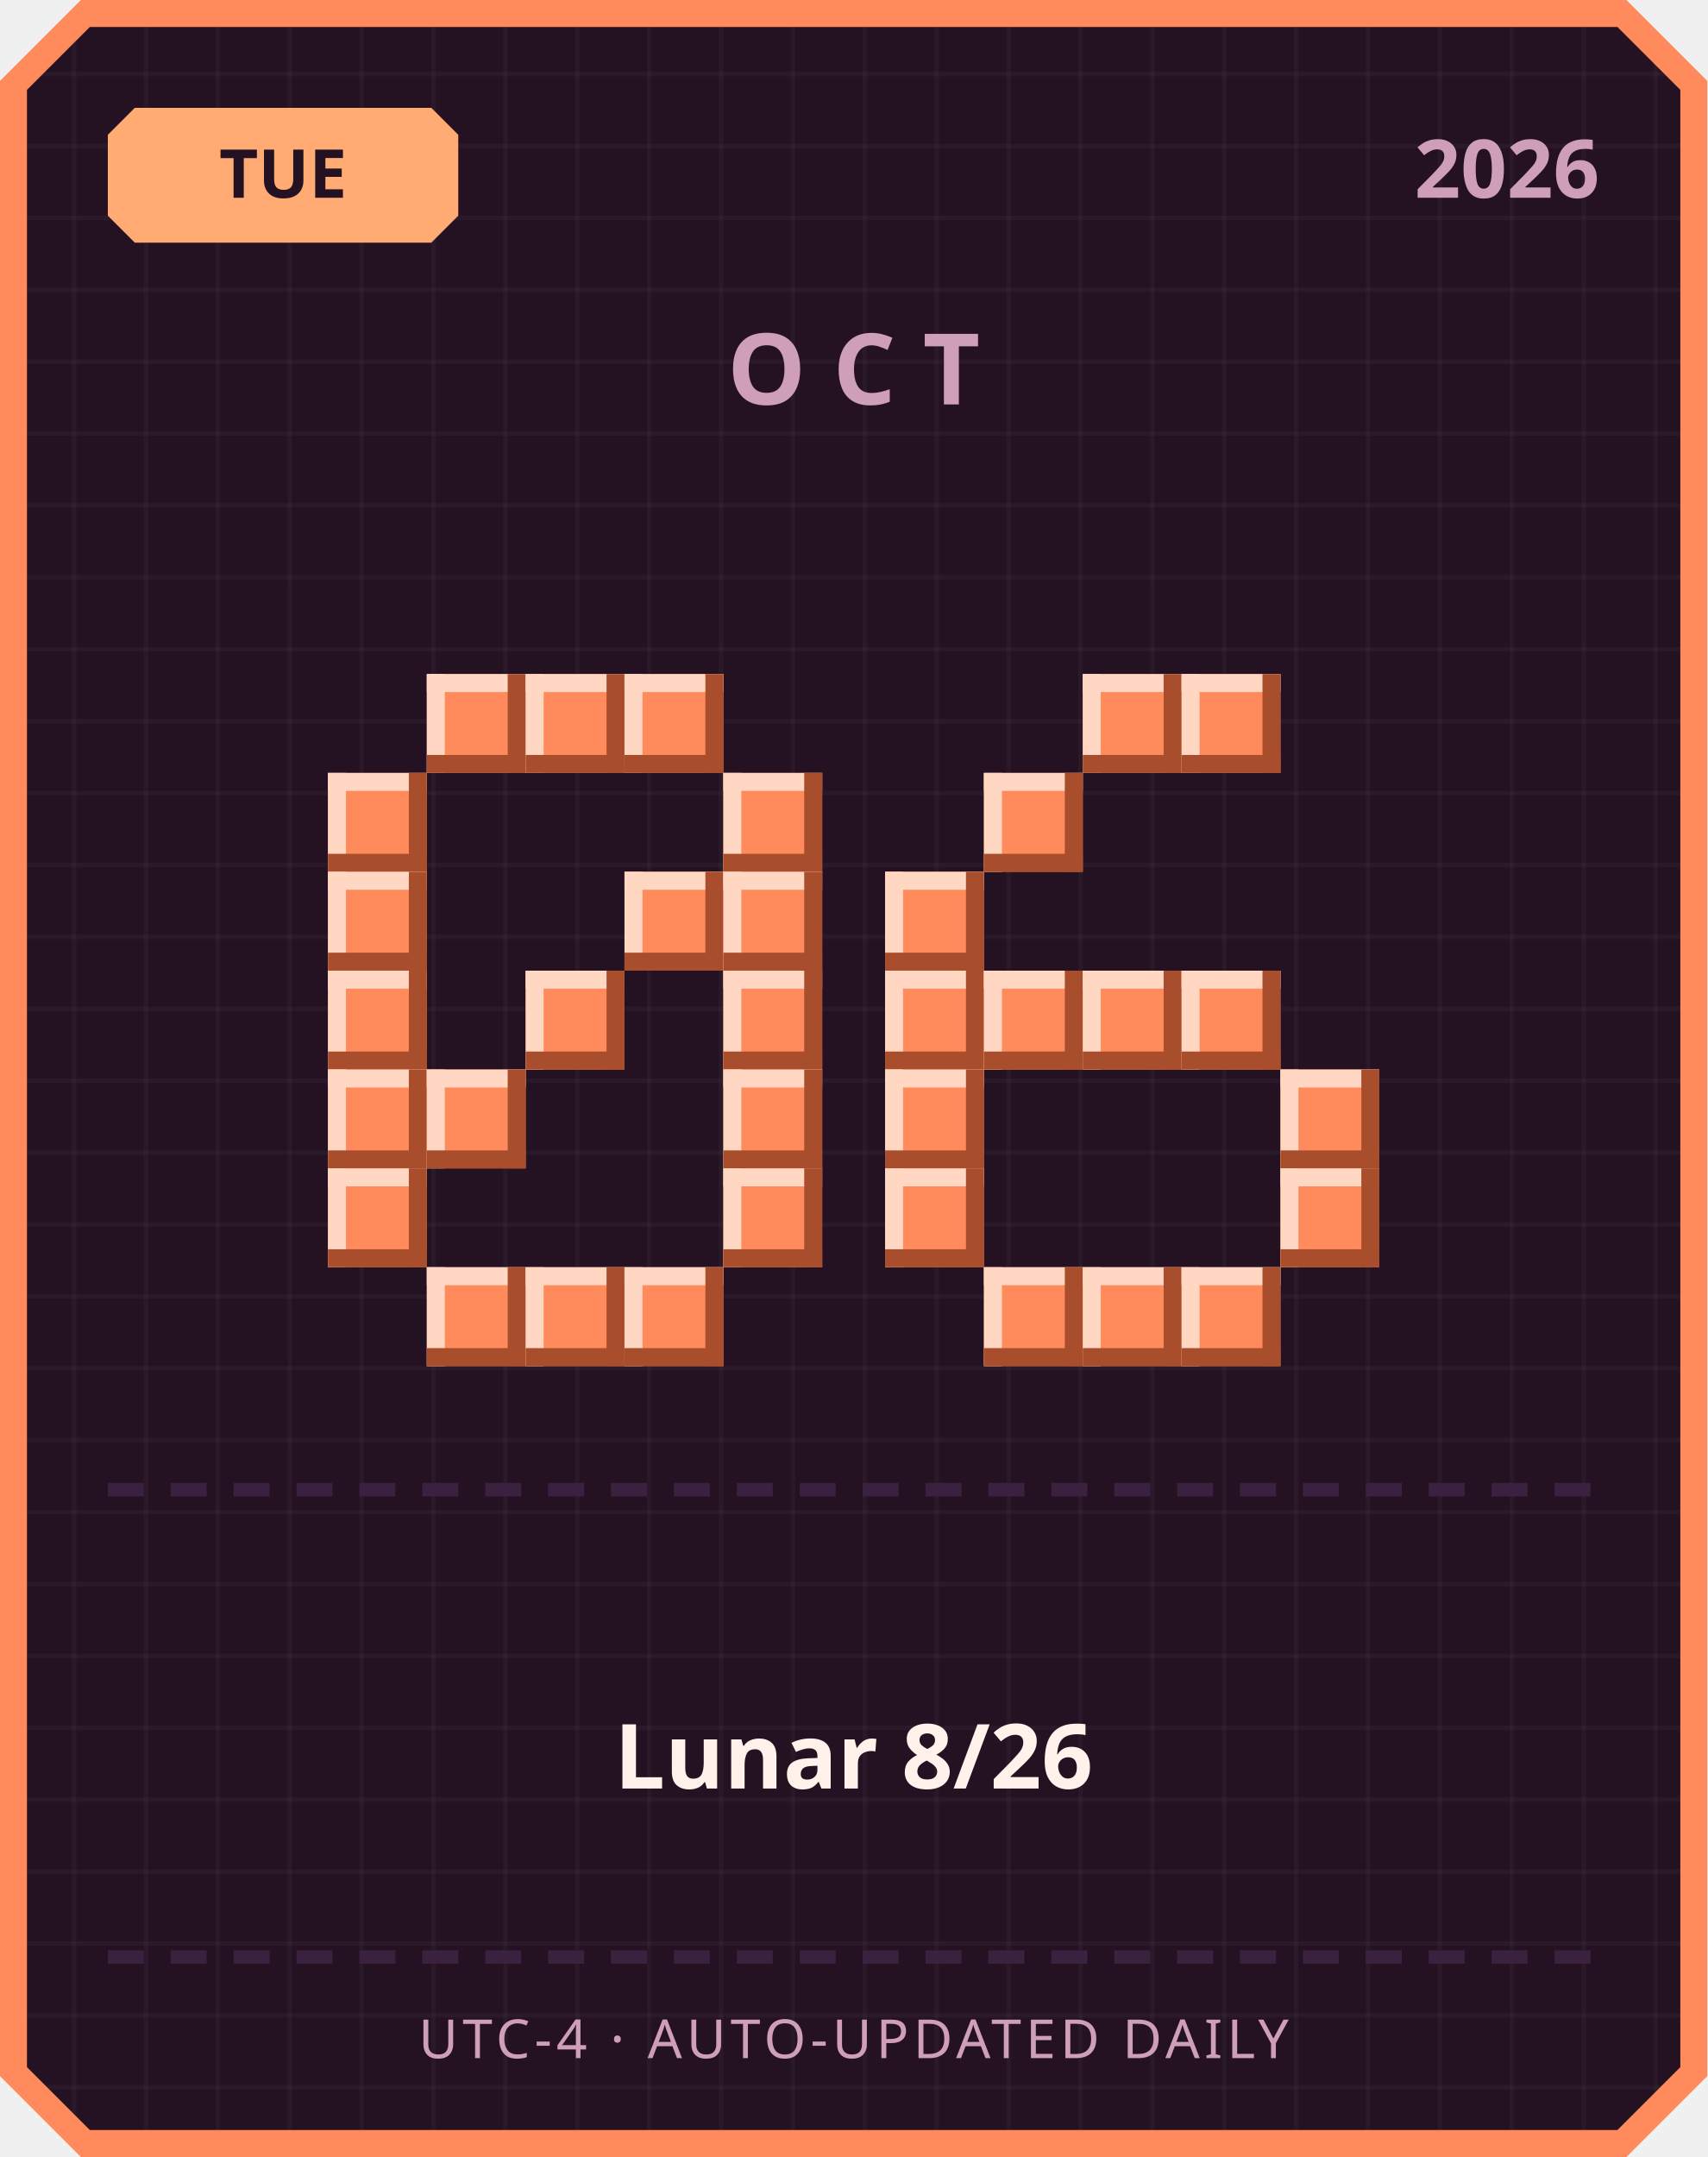
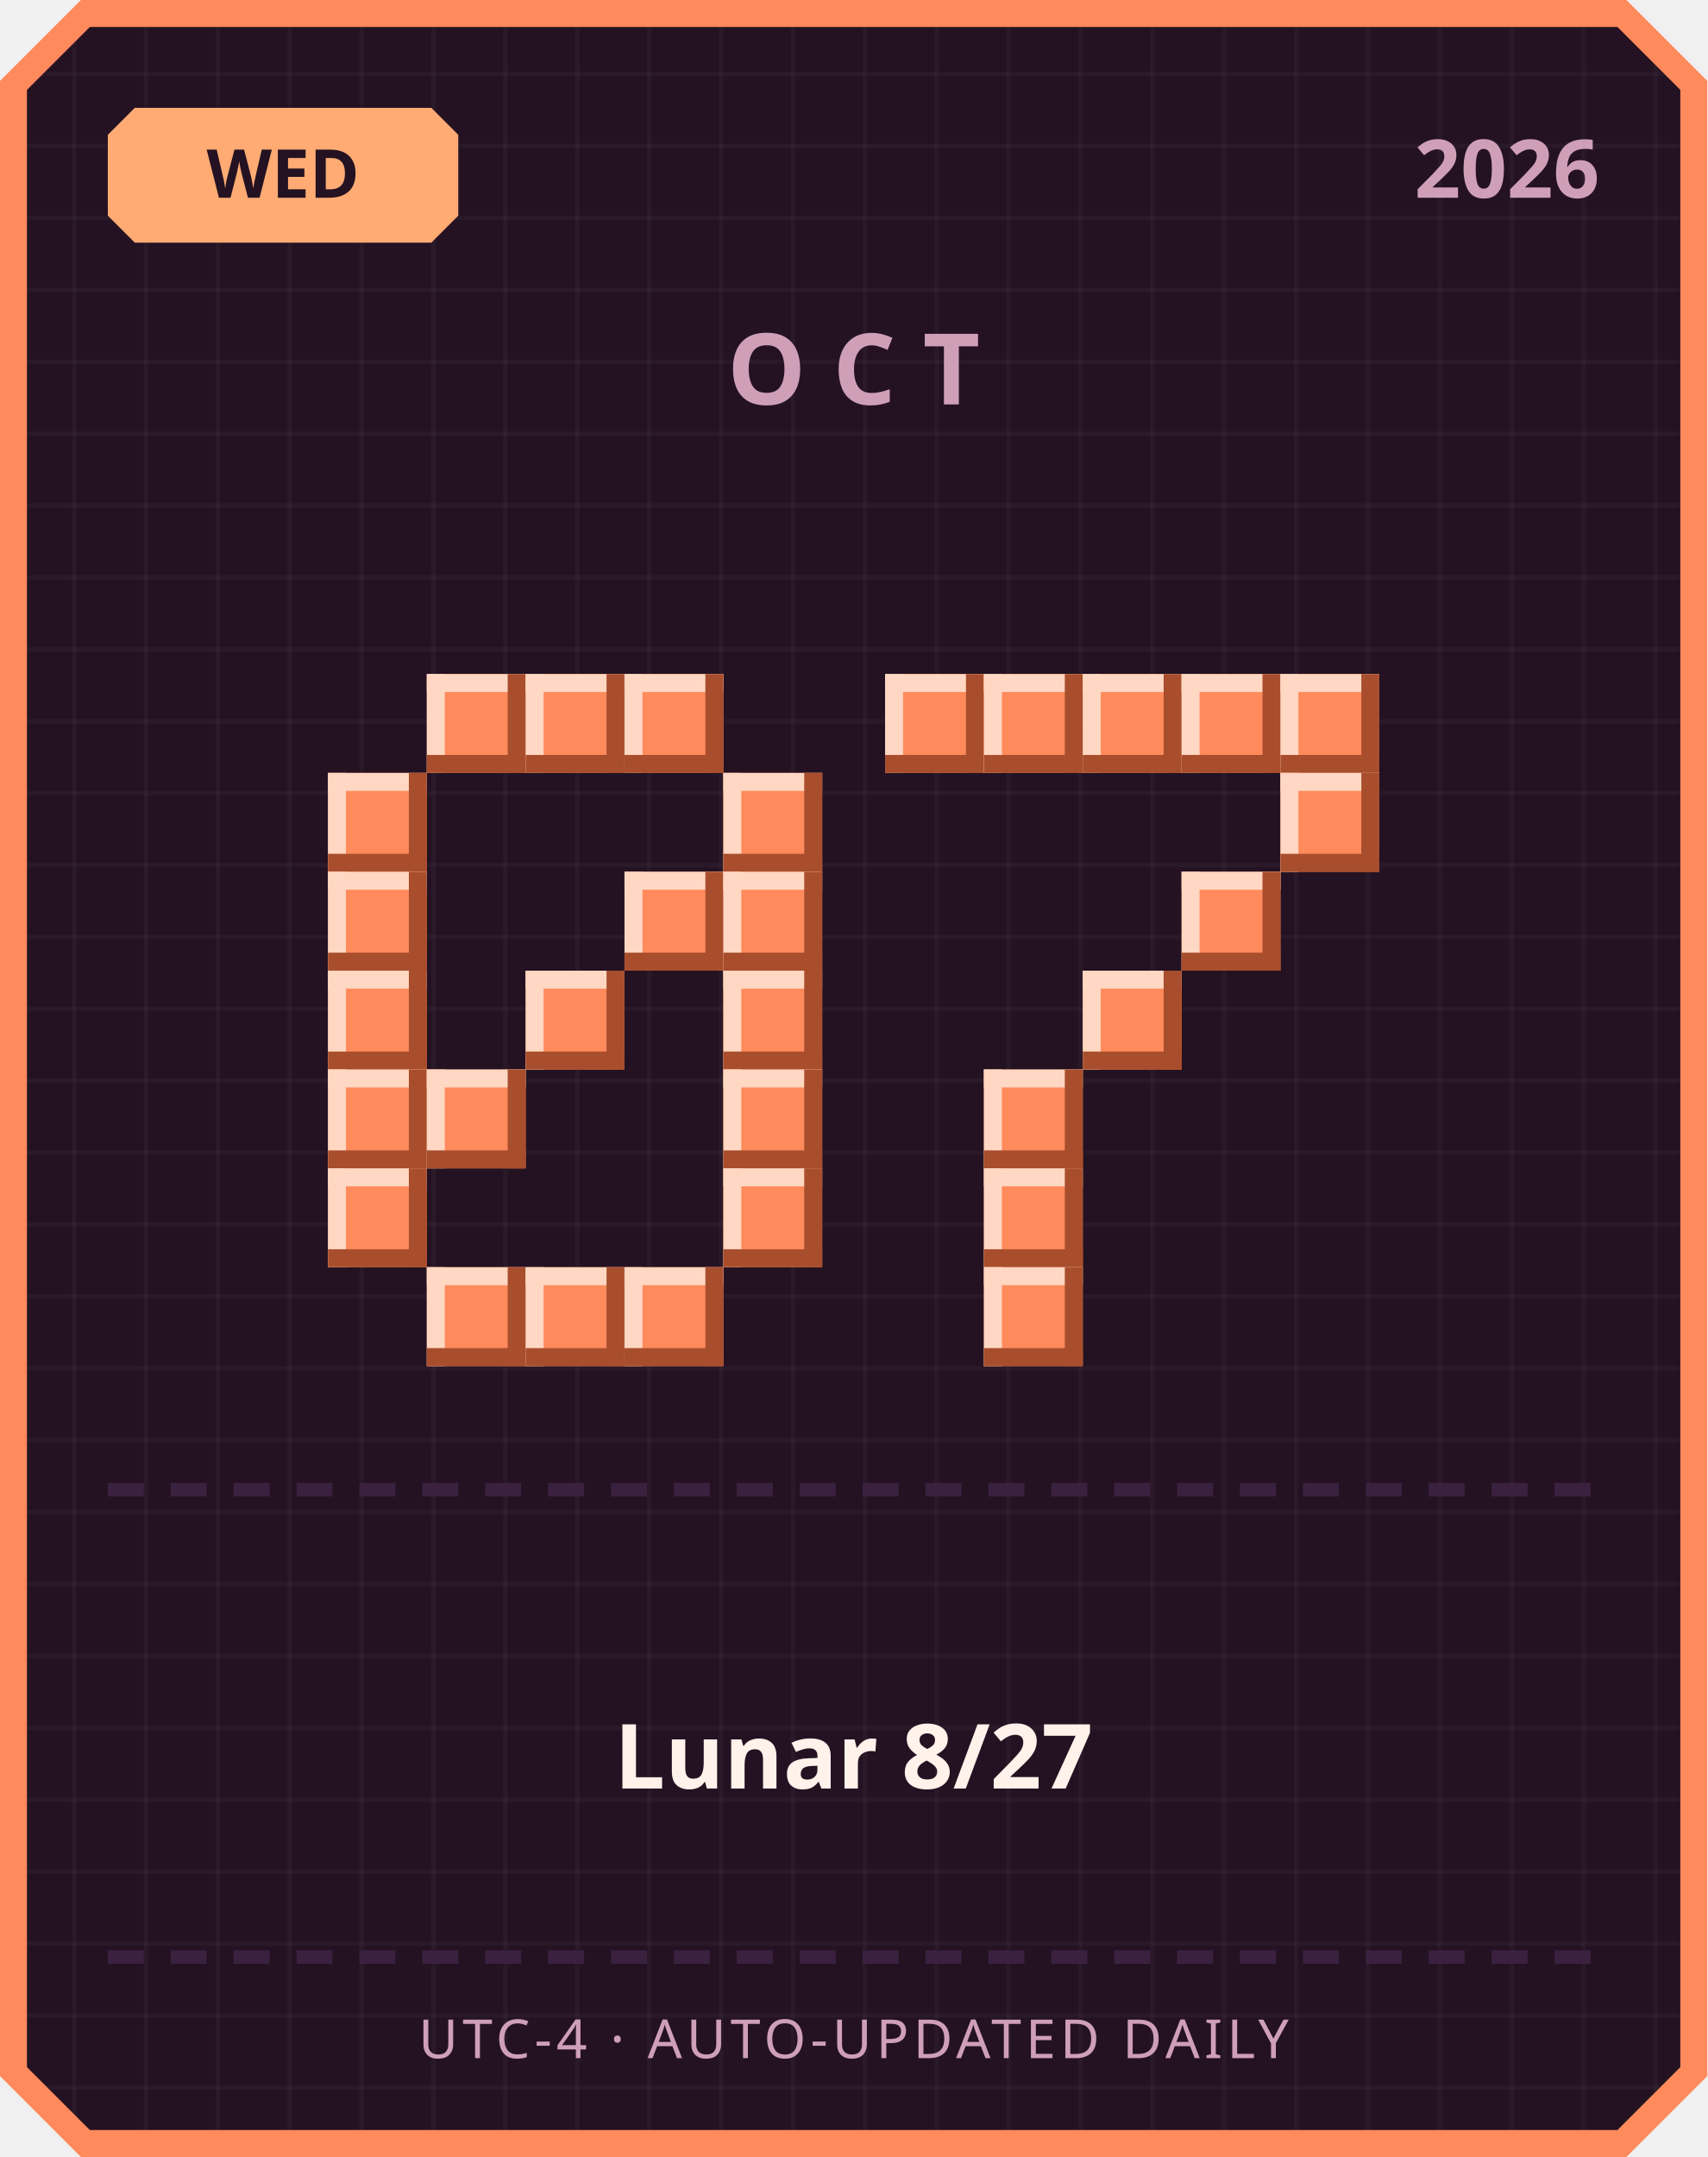
<svg xmlns="http://www.w3.org/2000/svg" width="380" height="480" viewBox="0 0 380 480">
  <defs>
    <pattern id="grid" width="16" height="16" patternUnits="userSpaceOnUse">
      <rect width="16" height="16" fill="#241222" />
      <rect width="1" height="16" fill="#ffffff" opacity="0.03" />
      <rect width="16" height="1" fill="#ffffff" opacity="0.03" />
    </pattern>
  </defs>
  <path d="M 18,0 L 362,0 L 380,18 L 380,462 L 362,480 L 18,480 L 0,462 L 0,18 Z" fill="#ff8a5c" />
  <path d="M 20,6 L 360,6 L 374,20 L 374,460 L 360,474 L 20,474 L 6,460 L 6,20 Z" fill="url(#grid)" />
  <path d="M 30,24 L 96,24 L 102,30 L 102,48 L 96,54 L 30,54 L 24,48 L 24,30 Z" fill="#ffab73" />
-   <text x="63" y="44" text-anchor="middle" font-family="'Segoe UI', sans-serif" font-size="15" font-weight="700" fill="#241222">TUE</text>
+   <text x="63" y="44" text-anchor="middle" font-family="'Segoe UI', sans-serif" font-size="15" font-weight="700" fill="#241222">WED</text>
  <text x="356" y="44" text-anchor="end" font-family="'Segoe UI', sans-serif" font-size="18" font-weight="700" fill="#cf9fb8">2026</text>
  <text x="190" y="90" text-anchor="middle" font-family="'Segoe UI', sans-serif" font-size="22" font-weight="700" letter-spacing="6" fill="#cf9fb8">OCT</text>
  <rect x="95" y="150" width="22" height="22" fill="#ff8a5c" />
  <rect x="95" y="150" width="22" height="4" fill="#ffd7c2" />
  <rect x="95" y="150" width="4" height="22" fill="#ffd7c2" />
  <rect x="95" y="168" width="22" height="4" fill="#a84e2c" />
  <rect x="113" y="150" width="4" height="22" fill="#a84e2c" />
  <rect x="117" y="150" width="22" height="22" fill="#ff8a5c" />
  <rect x="117" y="150" width="22" height="4" fill="#ffd7c2" />
  <rect x="117" y="150" width="4" height="22" fill="#ffd7c2" />
  <rect x="117" y="168" width="22" height="4" fill="#a84e2c" />
  <rect x="135" y="150" width="4" height="22" fill="#a84e2c" />
  <rect x="139" y="150" width="22" height="22" fill="#ff8a5c" />
  <rect x="139" y="150" width="22" height="4" fill="#ffd7c2" />
  <rect x="139" y="150" width="4" height="22" fill="#ffd7c2" />
  <rect x="139" y="168" width="22" height="4" fill="#a84e2c" />
  <rect x="157" y="150" width="4" height="22" fill="#a84e2c" />
  <rect x="73" y="172" width="22" height="22" fill="#ff8a5c" />
  <rect x="73" y="172" width="22" height="4" fill="#ffd7c2" />
  <rect x="73" y="172" width="4" height="22" fill="#ffd7c2" />
  <rect x="73" y="190" width="22" height="4" fill="#a84e2c" />
  <rect x="91" y="172" width="4" height="22" fill="#a84e2c" />
  <rect x="161" y="172" width="22" height="22" fill="#ff8a5c" />
  <rect x="161" y="172" width="22" height="4" fill="#ffd7c2" />
  <rect x="161" y="172" width="4" height="22" fill="#ffd7c2" />
  <rect x="161" y="190" width="22" height="4" fill="#a84e2c" />
  <rect x="179" y="172" width="4" height="22" fill="#a84e2c" />
  <rect x="73" y="194" width="22" height="22" fill="#ff8a5c" />
  <rect x="73" y="194" width="22" height="4" fill="#ffd7c2" />
  <rect x="73" y="194" width="4" height="22" fill="#ffd7c2" />
  <rect x="73" y="212" width="22" height="4" fill="#a84e2c" />
  <rect x="91" y="194" width="4" height="22" fill="#a84e2c" />
  <rect x="139" y="194" width="22" height="22" fill="#ff8a5c" />
  <rect x="139" y="194" width="22" height="4" fill="#ffd7c2" />
  <rect x="139" y="194" width="4" height="22" fill="#ffd7c2" />
  <rect x="139" y="212" width="22" height="4" fill="#a84e2c" />
  <rect x="157" y="194" width="4" height="22" fill="#a84e2c" />
  <rect x="161" y="194" width="22" height="22" fill="#ff8a5c" />
  <rect x="161" y="194" width="22" height="4" fill="#ffd7c2" />
  <rect x="161" y="194" width="4" height="22" fill="#ffd7c2" />
  <rect x="161" y="212" width="22" height="4" fill="#a84e2c" />
  <rect x="179" y="194" width="4" height="22" fill="#a84e2c" />
  <rect x="73" y="216" width="22" height="22" fill="#ff8a5c" />
  <rect x="73" y="216" width="22" height="4" fill="#ffd7c2" />
  <rect x="73" y="216" width="4" height="22" fill="#ffd7c2" />
  <rect x="73" y="234" width="22" height="4" fill="#a84e2c" />
  <rect x="91" y="216" width="4" height="22" fill="#a84e2c" />
  <rect x="117" y="216" width="22" height="22" fill="#ff8a5c" />
  <rect x="117" y="216" width="22" height="4" fill="#ffd7c2" />
  <rect x="117" y="216" width="4" height="22" fill="#ffd7c2" />
  <rect x="117" y="234" width="22" height="4" fill="#a84e2c" />
  <rect x="135" y="216" width="4" height="22" fill="#a84e2c" />
  <rect x="161" y="216" width="22" height="22" fill="#ff8a5c" />
  <rect x="161" y="216" width="22" height="4" fill="#ffd7c2" />
  <rect x="161" y="216" width="4" height="22" fill="#ffd7c2" />
  <rect x="161" y="234" width="22" height="4" fill="#a84e2c" />
  <rect x="179" y="216" width="4" height="22" fill="#a84e2c" />
  <rect x="73" y="238" width="22" height="22" fill="#ff8a5c" />
  <rect x="73" y="238" width="22" height="4" fill="#ffd7c2" />
  <rect x="73" y="238" width="4" height="22" fill="#ffd7c2" />
  <rect x="73" y="256" width="22" height="4" fill="#a84e2c" />
  <rect x="91" y="238" width="4" height="22" fill="#a84e2c" />
  <rect x="95" y="238" width="22" height="22" fill="#ff8a5c" />
  <rect x="95" y="238" width="22" height="4" fill="#ffd7c2" />
  <rect x="95" y="238" width="4" height="22" fill="#ffd7c2" />
  <rect x="95" y="256" width="22" height="4" fill="#a84e2c" />
  <rect x="113" y="238" width="4" height="22" fill="#a84e2c" />
  <rect x="161" y="238" width="22" height="22" fill="#ff8a5c" />
  <rect x="161" y="238" width="22" height="4" fill="#ffd7c2" />
  <rect x="161" y="238" width="4" height="22" fill="#ffd7c2" />
  <rect x="161" y="256" width="22" height="4" fill="#a84e2c" />
  <rect x="179" y="238" width="4" height="22" fill="#a84e2c" />
  <rect x="73" y="260" width="22" height="22" fill="#ff8a5c" />
  <rect x="73" y="260" width="22" height="4" fill="#ffd7c2" />
  <rect x="73" y="260" width="4" height="22" fill="#ffd7c2" />
  <rect x="73" y="278" width="22" height="4" fill="#a84e2c" />
  <rect x="91" y="260" width="4" height="22" fill="#a84e2c" />
  <rect x="161" y="260" width="22" height="22" fill="#ff8a5c" />
  <rect x="161" y="260" width="22" height="4" fill="#ffd7c2" />
  <rect x="161" y="260" width="4" height="22" fill="#ffd7c2" />
  <rect x="161" y="278" width="22" height="4" fill="#a84e2c" />
  <rect x="179" y="260" width="4" height="22" fill="#a84e2c" />
  <rect x="95" y="282" width="22" height="22" fill="#ff8a5c" />
  <rect x="95" y="282" width="22" height="4" fill="#ffd7c2" />
  <rect x="95" y="282" width="4" height="22" fill="#ffd7c2" />
  <rect x="95" y="300" width="22" height="4" fill="#a84e2c" />
  <rect x="113" y="282" width="4" height="22" fill="#a84e2c" />
  <rect x="117" y="282" width="22" height="22" fill="#ff8a5c" />
  <rect x="117" y="282" width="22" height="4" fill="#ffd7c2" />
  <rect x="117" y="282" width="4" height="22" fill="#ffd7c2" />
  <rect x="117" y="300" width="22" height="4" fill="#a84e2c" />
  <rect x="135" y="282" width="4" height="22" fill="#a84e2c" />
  <rect x="139" y="282" width="22" height="22" fill="#ff8a5c" />
  <rect x="139" y="282" width="22" height="4" fill="#ffd7c2" />
  <rect x="139" y="282" width="4" height="22" fill="#ffd7c2" />
  <rect x="139" y="300" width="22" height="4" fill="#a84e2c" />
  <rect x="157" y="282" width="4" height="22" fill="#a84e2c" />
+   <rect x="197" y="150" width="22" height="22" fill="#ff8a5c" />
+   <rect x="197" y="150" width="22" height="4" fill="#ffd7c2" />
+   <rect x="197" y="150" width="4" height="22" fill="#ffd7c2" />
+   <rect x="197" y="168" width="22" height="4" fill="#a84e2c" />
+   <rect x="215" y="150" width="4" height="22" fill="#a84e2c" />
+   <rect x="219" y="150" width="22" height="22" fill="#ff8a5c" />
+   <rect x="219" y="150" width="22" height="4" fill="#ffd7c2" />
+   <rect x="219" y="150" width="4" height="22" fill="#ffd7c2" />
+   <rect x="219" y="168" width="22" height="4" fill="#a84e2c" />
+   <rect x="237" y="150" width="4" height="22" fill="#a84e2c" />
  <rect x="241" y="150" width="22" height="22" fill="#ff8a5c" />
  <rect x="241" y="150" width="22" height="4" fill="#ffd7c2" />
  <rect x="241" y="150" width="4" height="22" fill="#ffd7c2" />
  <rect x="241" y="168" width="22" height="4" fill="#a84e2c" />
  <rect x="259" y="150" width="4" height="22" fill="#a84e2c" />
  <rect x="263" y="150" width="22" height="22" fill="#ff8a5c" />
  <rect x="263" y="150" width="22" height="4" fill="#ffd7c2" />
  <rect x="263" y="150" width="4" height="22" fill="#ffd7c2" />
  <rect x="263" y="168" width="22" height="4" fill="#a84e2c" />
  <rect x="281" y="150" width="4" height="22" fill="#a84e2c" />
-   <rect x="219" y="172" width="22" height="22" fill="#ff8a5c" />
-   <rect x="219" y="172" width="22" height="4" fill="#ffd7c2" />
-   <rect x="219" y="172" width="4" height="22" fill="#ffd7c2" />
-   <rect x="219" y="190" width="22" height="4" fill="#a84e2c" />
-   <rect x="237" y="172" width="4" height="22" fill="#a84e2c" />
-   <rect x="197" y="194" width="22" height="22" fill="#ff8a5c" />
-   <rect x="197" y="194" width="22" height="4" fill="#ffd7c2" />
-   <rect x="197" y="194" width="4" height="22" fill="#ffd7c2" />
-   <rect x="197" y="212" width="22" height="4" fill="#a84e2c" />
-   <rect x="215" y="194" width="4" height="22" fill="#a84e2c" />
-   <rect x="197" y="216" width="22" height="22" fill="#ff8a5c" />
-   <rect x="197" y="216" width="22" height="4" fill="#ffd7c2" />
-   <rect x="197" y="216" width="4" height="22" fill="#ffd7c2" />
-   <rect x="197" y="234" width="22" height="4" fill="#a84e2c" />
-   <rect x="215" y="216" width="4" height="22" fill="#a84e2c" />
-   <rect x="219" y="216" width="22" height="22" fill="#ff8a5c" />
-   <rect x="219" y="216" width="22" height="4" fill="#ffd7c2" />
-   <rect x="219" y="216" width="4" height="22" fill="#ffd7c2" />
-   <rect x="219" y="234" width="22" height="4" fill="#a84e2c" />
-   <rect x="237" y="216" width="4" height="22" fill="#a84e2c" />
+   <rect x="285" y="150" width="22" height="22" fill="#ff8a5c" />
+   <rect x="285" y="150" width="22" height="4" fill="#ffd7c2" />
+   <rect x="285" y="150" width="4" height="22" fill="#ffd7c2" />
+   <rect x="285" y="168" width="22" height="4" fill="#a84e2c" />
+   <rect x="303" y="150" width="4" height="22" fill="#a84e2c" />
+   <rect x="285" y="172" width="22" height="22" fill="#ff8a5c" />
+   <rect x="285" y="172" width="22" height="4" fill="#ffd7c2" />
+   <rect x="285" y="172" width="4" height="22" fill="#ffd7c2" />
+   <rect x="285" y="190" width="22" height="4" fill="#a84e2c" />
+   <rect x="303" y="172" width="4" height="22" fill="#a84e2c" />
+   <rect x="263" y="194" width="22" height="22" fill="#ff8a5c" />
+   <rect x="263" y="194" width="22" height="4" fill="#ffd7c2" />
+   <rect x="263" y="194" width="4" height="22" fill="#ffd7c2" />
+   <rect x="263" y="212" width="22" height="4" fill="#a84e2c" />
+   <rect x="281" y="194" width="4" height="22" fill="#a84e2c" />
  <rect x="241" y="216" width="22" height="22" fill="#ff8a5c" />
  <rect x="241" y="216" width="22" height="4" fill="#ffd7c2" />
  <rect x="241" y="216" width="4" height="22" fill="#ffd7c2" />
  <rect x="241" y="234" width="22" height="4" fill="#a84e2c" />
  <rect x="259" y="216" width="4" height="22" fill="#a84e2c" />
-   <rect x="263" y="216" width="22" height="22" fill="#ff8a5c" />
-   <rect x="263" y="216" width="22" height="4" fill="#ffd7c2" />
-   <rect x="263" y="216" width="4" height="22" fill="#ffd7c2" />
-   <rect x="263" y="234" width="22" height="4" fill="#a84e2c" />
-   <rect x="281" y="216" width="4" height="22" fill="#a84e2c" />
-   <rect x="197" y="238" width="22" height="22" fill="#ff8a5c" />
-   <rect x="197" y="238" width="22" height="4" fill="#ffd7c2" />
-   <rect x="197" y="238" width="4" height="22" fill="#ffd7c2" />
-   <rect x="197" y="256" width="22" height="4" fill="#a84e2c" />
-   <rect x="215" y="238" width="4" height="22" fill="#a84e2c" />
-   <rect x="285" y="238" width="22" height="22" fill="#ff8a5c" />
-   <rect x="285" y="238" width="22" height="4" fill="#ffd7c2" />
-   <rect x="285" y="238" width="4" height="22" fill="#ffd7c2" />
-   <rect x="285" y="256" width="22" height="4" fill="#a84e2c" />
-   <rect x="303" y="238" width="4" height="22" fill="#a84e2c" />
-   <rect x="197" y="260" width="22" height="22" fill="#ff8a5c" />
-   <rect x="197" y="260" width="22" height="4" fill="#ffd7c2" />
-   <rect x="197" y="260" width="4" height="22" fill="#ffd7c2" />
-   <rect x="197" y="278" width="22" height="4" fill="#a84e2c" />
-   <rect x="215" y="260" width="4" height="22" fill="#a84e2c" />
-   <rect x="285" y="260" width="22" height="22" fill="#ff8a5c" />
-   <rect x="285" y="260" width="22" height="4" fill="#ffd7c2" />
-   <rect x="285" y="260" width="4" height="22" fill="#ffd7c2" />
-   <rect x="285" y="278" width="22" height="4" fill="#a84e2c" />
-   <rect x="303" y="260" width="4" height="22" fill="#a84e2c" />
+   <rect x="219" y="238" width="22" height="22" fill="#ff8a5c" />
+   <rect x="219" y="238" width="22" height="4" fill="#ffd7c2" />
+   <rect x="219" y="238" width="4" height="22" fill="#ffd7c2" />
+   <rect x="219" y="256" width="22" height="4" fill="#a84e2c" />
+   <rect x="237" y="238" width="4" height="22" fill="#a84e2c" />
+   <rect x="219" y="260" width="22" height="22" fill="#ff8a5c" />
+   <rect x="219" y="260" width="22" height="4" fill="#ffd7c2" />
+   <rect x="219" y="260" width="4" height="22" fill="#ffd7c2" />
+   <rect x="219" y="278" width="22" height="4" fill="#a84e2c" />
+   <rect x="237" y="260" width="4" height="22" fill="#a84e2c" />
  <rect x="219" y="282" width="22" height="22" fill="#ff8a5c" />
  <rect x="219" y="282" width="22" height="4" fill="#ffd7c2" />
  <rect x="219" y="282" width="4" height="22" fill="#ffd7c2" />
  <rect x="219" y="300" width="22" height="4" fill="#a84e2c" />
  <rect x="237" y="282" width="4" height="22" fill="#a84e2c" />
-   <rect x="241" y="282" width="22" height="22" fill="#ff8a5c" />
-   <rect x="241" y="282" width="22" height="4" fill="#ffd7c2" />
-   <rect x="241" y="282" width="4" height="22" fill="#ffd7c2" />
-   <rect x="241" y="300" width="22" height="4" fill="#a84e2c" />
-   <rect x="259" y="282" width="4" height="22" fill="#a84e2c" />
-   <rect x="263" y="282" width="22" height="22" fill="#ff8a5c" />
-   <rect x="263" y="282" width="22" height="4" fill="#ffd7c2" />
-   <rect x="263" y="282" width="4" height="22" fill="#ffd7c2" />
-   <rect x="263" y="300" width="22" height="4" fill="#a84e2c" />
-   <rect x="281" y="282" width="4" height="22" fill="#a84e2c" />
  <rect x="24" y="330" width="8" height="3" fill="#3b2140" />
  <rect x="38" y="330" width="8" height="3" fill="#3b2140" />
  <rect x="52" y="330" width="8" height="3" fill="#3b2140" />
  <rect x="66" y="330" width="8" height="3" fill="#3b2140" />
  <rect x="80" y="330" width="8" height="3" fill="#3b2140" />
  <rect x="94" y="330" width="8" height="3" fill="#3b2140" />
  <rect x="108" y="330" width="8" height="3" fill="#3b2140" />
  <rect x="122" y="330" width="8" height="3" fill="#3b2140" />
  <rect x="136" y="330" width="8" height="3" fill="#3b2140" />
  <rect x="150" y="330" width="8" height="3" fill="#3b2140" />
  <rect x="164" y="330" width="8" height="3" fill="#3b2140" />
  <rect x="178" y="330" width="8" height="3" fill="#3b2140" />
  <rect x="192" y="330" width="8" height="3" fill="#3b2140" />
  <rect x="206" y="330" width="8" height="3" fill="#3b2140" />
  <rect x="220" y="330" width="8" height="3" fill="#3b2140" />
  <rect x="234" y="330" width="8" height="3" fill="#3b2140" />
  <rect x="248" y="330" width="8" height="3" fill="#3b2140" />
  <rect x="262" y="330" width="8" height="3" fill="#3b2140" />
  <rect x="276" y="330" width="8" height="3" fill="#3b2140" />
  <rect x="290" y="330" width="8" height="3" fill="#3b2140" />
  <rect x="304" y="330" width="8" height="3" fill="#3b2140" />
  <rect x="318" y="330" width="8" height="3" fill="#3b2140" />
  <rect x="332" y="330" width="8" height="3" fill="#3b2140" />
  <rect x="346" y="330" width="8" height="3" fill="#3b2140" />
-   <text x="190" y="398" text-anchor="middle" font-family="'Segoe UI', 'Microsoft JhengHei', sans-serif" font-size="20" font-weight="700" fill="#fff2eb">Lunar 8/26</text>
+   <text x="190" y="398" text-anchor="middle" font-family="'Segoe UI', 'Microsoft JhengHei', sans-serif" font-size="20" font-weight="700" fill="#fff2eb">Lunar 8/27</text>
  <rect x="24" y="434" width="8" height="3" fill="#3b2140" />
  <rect x="38" y="434" width="8" height="3" fill="#3b2140" />
  <rect x="52" y="434" width="8" height="3" fill="#3b2140" />
  <rect x="66" y="434" width="8" height="3" fill="#3b2140" />
  <rect x="80" y="434" width="8" height="3" fill="#3b2140" />
  <rect x="94" y="434" width="8" height="3" fill="#3b2140" />
  <rect x="108" y="434" width="8" height="3" fill="#3b2140" />
  <rect x="122" y="434" width="8" height="3" fill="#3b2140" />
  <rect x="136" y="434" width="8" height="3" fill="#3b2140" />
  <rect x="150" y="434" width="8" height="3" fill="#3b2140" />
  <rect x="164" y="434" width="8" height="3" fill="#3b2140" />
  <rect x="178" y="434" width="8" height="3" fill="#3b2140" />
  <rect x="192" y="434" width="8" height="3" fill="#3b2140" />
  <rect x="206" y="434" width="8" height="3" fill="#3b2140" />
  <rect x="220" y="434" width="8" height="3" fill="#3b2140" />
  <rect x="234" y="434" width="8" height="3" fill="#3b2140" />
  <rect x="248" y="434" width="8" height="3" fill="#3b2140" />
  <rect x="262" y="434" width="8" height="3" fill="#3b2140" />
  <rect x="276" y="434" width="8" height="3" fill="#3b2140" />
  <rect x="290" y="434" width="8" height="3" fill="#3b2140" />
  <rect x="304" y="434" width="8" height="3" fill="#3b2140" />
  <rect x="318" y="434" width="8" height="3" fill="#3b2140" />
  <rect x="332" y="434" width="8" height="3" fill="#3b2140" />
  <rect x="346" y="434" width="8" height="3" fill="#3b2140" />
  <text x="190" y="458" text-anchor="middle" font-family="'Segoe UI', sans-serif" font-size="12" letter-spacing="1" fill="#cf9fb8">UTC-4 · AUTO-UPDATED DAILY</text>
</svg>
